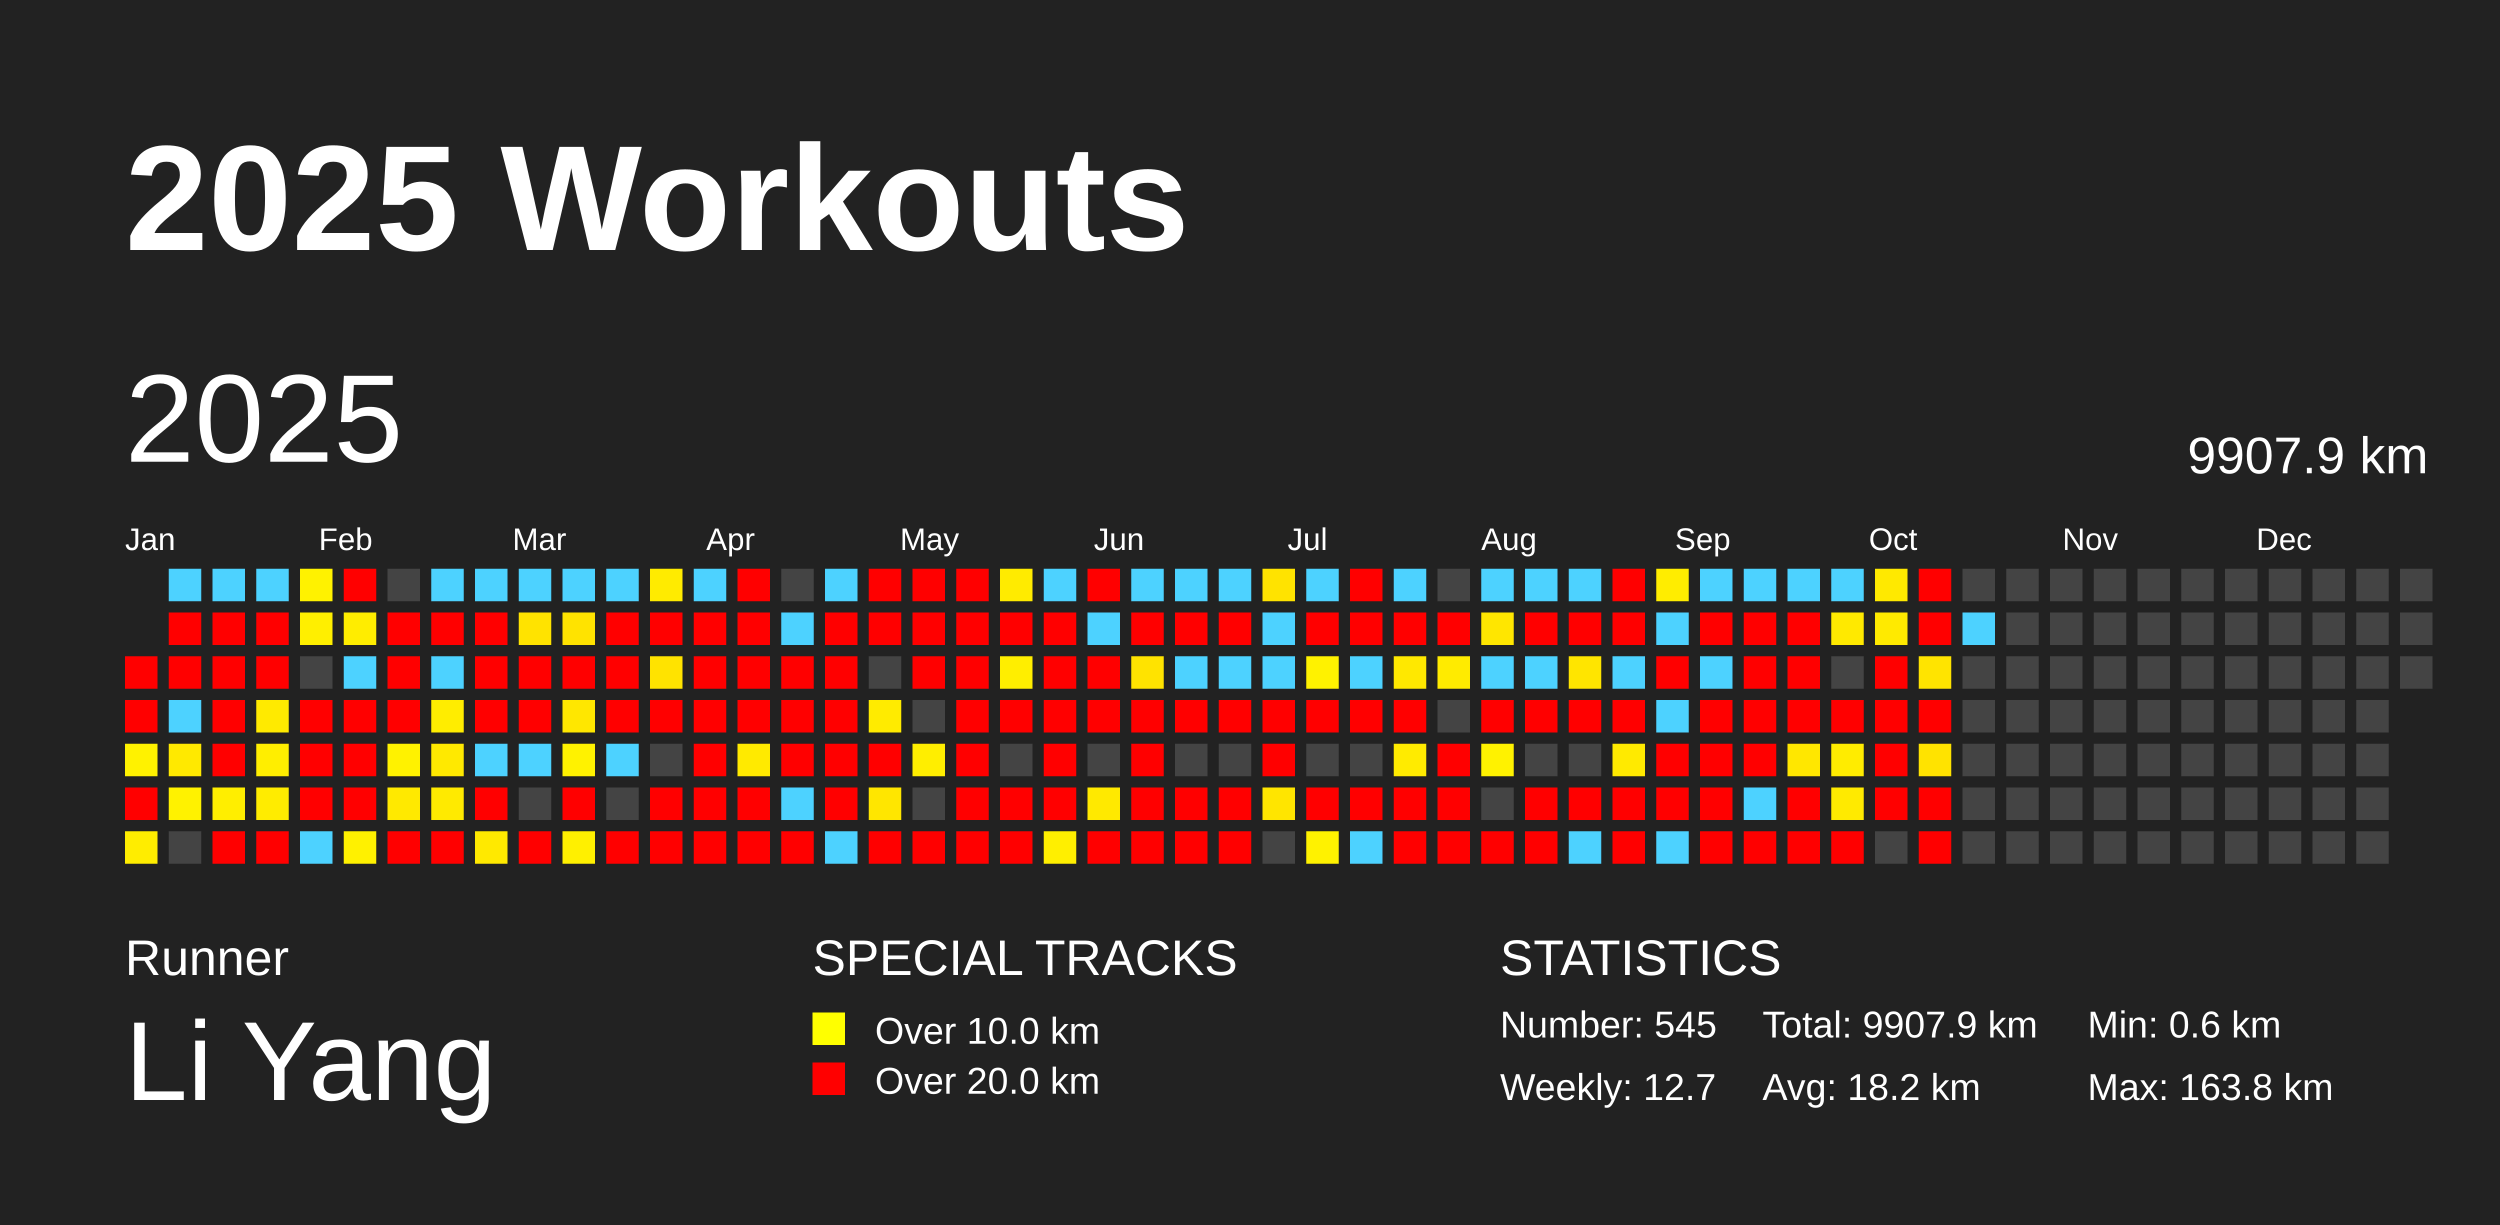
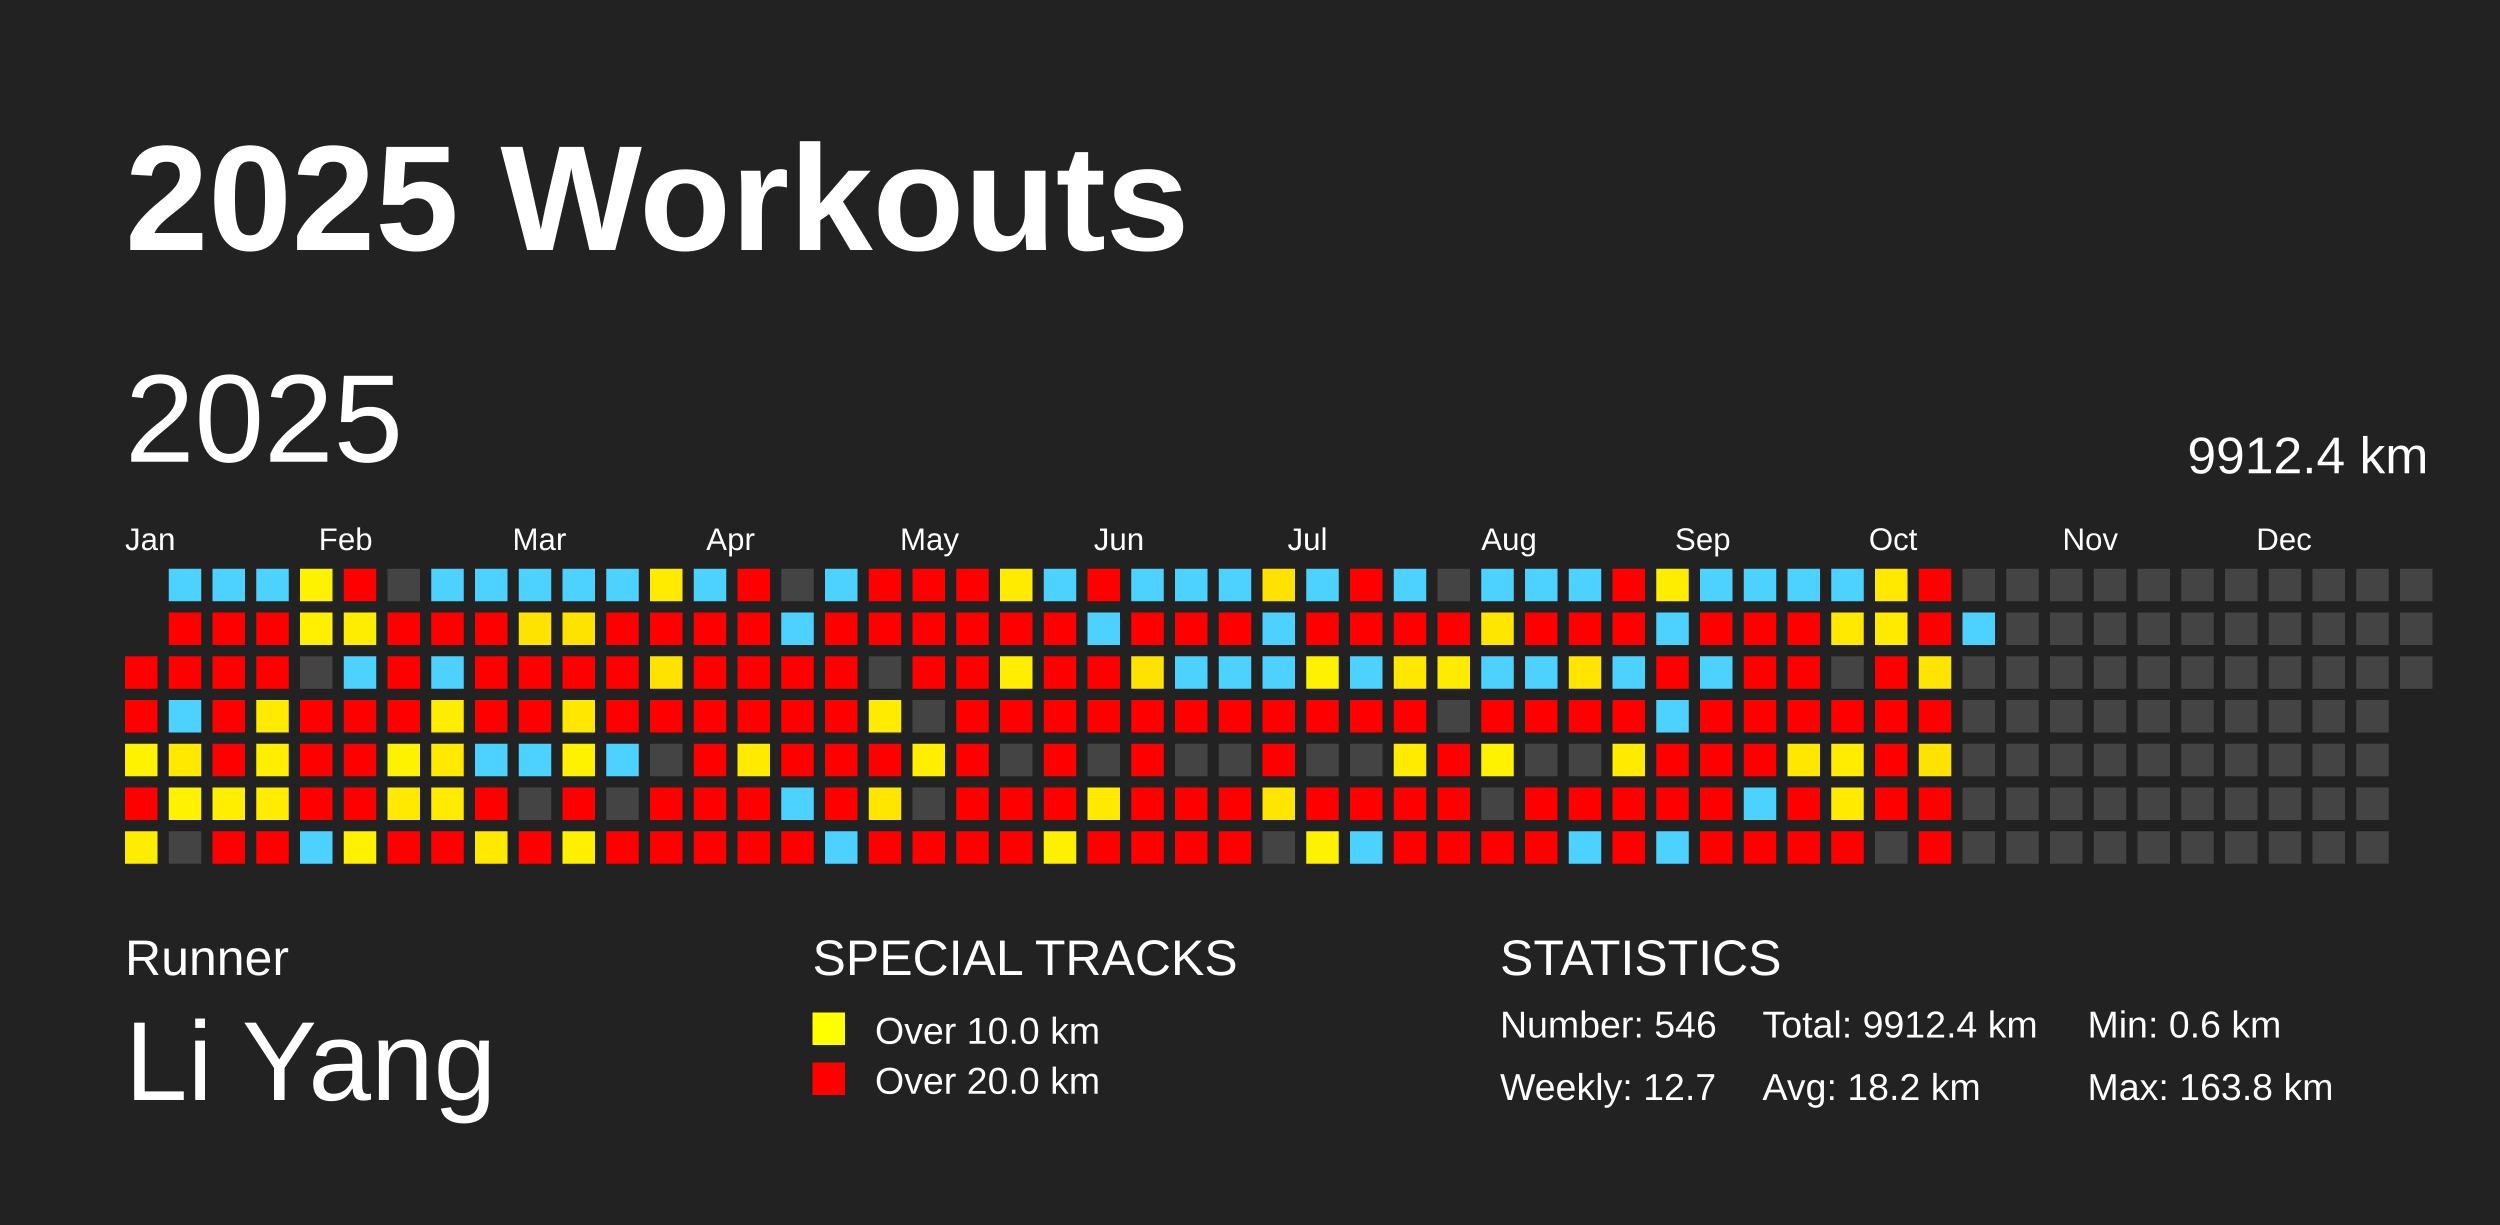
<svg xmlns="http://www.w3.org/2000/svg" baseProfile="full" height="98mm" version="1.1" viewBox="0,0,200,98" width="200mm">
  <defs />
  <rect fill="#222222" height="98" width="200" x="0" y="0" />
  <text fill="#FFFFFF" style="font-size:12px; font-family:Arial; font-weight:bold;" x="10" y="20">2025 Workouts</text>
  <text fill="#FFFFFF" style="font-size:4px; font-family:Arial" x="10" y="78">Runner</text>
  <text fill="#FFFFFF" style="font-size:9px; font-family:Arial" x="10" y="88">Li Yang</text>
  <text fill="#FFFFFF" style="font-size:4px; font-family:Arial" x="65" y="78">SPECIAL TRACKS</text>
  <rect fill="yellow" height="2.6" width="2.6" x="65" y="81" />
  <text fill="#FFFFFF" style="font-size:3px; font-family:Arial" x="70" y="83.5">Over 10.0 km</text>
  <rect fill="red" height="2.6" width="2.6" x="65" y="85" />
  <text fill="#FFFFFF" style="font-size:3px; font-family:Arial" x="70" y="87.5">Over 20.0 km</text>
  <text fill="#FFFFFF" style="font-size:4px; font-family:Arial" x="120" y="78">STATISTICS</text>
-   <text fill="#FFFFFF" style="font-size:3px; font-family:Arial" x="120" y="83">Number: 545</text>
+   <text fill="#FFFFFF" style="font-size:3px; font-family:Arial" x="120" y="83">Number: 546</text>
  <text fill="#FFFFFF" style="font-size:3px; font-family:Arial" x="120" y="88">Weekly: 12.7</text>
-   <text fill="#FFFFFF" style="font-size:3px; font-family:Arial" x="141" y="83">Total: 9907.9 km</text>
+   <text fill="#FFFFFF" style="font-size:3px; font-family:Arial" x="141" y="83">Total: 9912.4 km</text>
  <text fill="#FFFFFF" style="font-size:3px; font-family:Arial" x="141" y="88">Avg: 18.2 km</text>
  <text fill="#FFFFFF" style="font-size:3px; font-family:Arial" x="167" y="83">Min: 0.6 km</text>
  <text fill="#FFFFFF" style="font-size:3px; font-family:Arial" x="167" y="88">Max: 163.8 km</text>
  <text dominant-baseline="hanging" fill="#FFFFFF" style="font-size:10.0px; font-family:Arial;" x="10" y="30">2025</text>
-   <text dominant-baseline="hanging" fill="#FFFFFF" style="font-size:4.125px; font-family:Arial;" x="175" y="35">9907.9 km</text>
+   <text dominant-baseline="hanging" fill="#FFFFFF" style="font-size:4.125px; font-family:Arial;" x="175" y="35">9912.4 km</text>
  <text fill="#FFFFFF" style="font-size:2.5px; font-family:Arial" x="10.0" y="44">Jan</text>
  <text fill="#FFFFFF" style="font-size:2.5px; font-family:Arial" x="25.5" y="44">Feb</text>
  <text fill="#FFFFFF" style="font-size:2.5px; font-family:Arial" x="41.0" y="44">Mar</text>
  <text fill="#FFFFFF" style="font-size:2.5px; font-family:Arial" x="56.5" y="44">Apr</text>
  <text fill="#FFFFFF" style="font-size:2.5px; font-family:Arial" x="72.0" y="44">May</text>
  <text fill="#FFFFFF" style="font-size:2.5px; font-family:Arial" x="87.5" y="44">Jun</text>
  <text fill="#FFFFFF" style="font-size:2.5px; font-family:Arial" x="103.0" y="44">Jul</text>
  <text fill="#FFFFFF" style="font-size:2.5px; font-family:Arial" x="118.5" y="44">Aug</text>
  <text fill="#FFFFFF" style="font-size:2.5px; font-family:Arial" x="134.0" y="44">Sep</text>
  <text fill="#FFFFFF" style="font-size:2.5px; font-family:Arial" x="149.5" y="44">Oct</text>
  <text fill="#FFFFFF" style="font-size:2.5px; font-family:Arial" x="165.0" y="44">Nov</text>
  <text fill="#FFFFFF" style="font-size:2.5px; font-family:Arial" x="180.5" y="44">Dec</text>
  <rect fill="red" height="2.6" width="2.6" x="10.0" y="52.5" />
  <rect fill="red" height="2.6" width="2.6" x="10.0" y="56.0" />
  <rect fill="#fff200" height="2.6" width="2.6" x="10.0" y="59.5" />
  <rect fill="red" height="2.6" width="2.6" x="10.0" y="63.0" />
  <rect fill="#ffed00" height="2.6" width="2.6" x="10.0" y="66.5" />
  <rect fill="#4dd2ff" height="2.6" width="2.6" x="13.5" y="45.5" />
  <rect fill="red" height="2.6" width="2.6" x="13.5" y="49.0" />
  <rect fill="red" height="2.6" width="2.6" x="13.5" y="52.5" />
  <rect fill="#4dd2ff" height="2.6" width="2.6" x="13.5" y="56.0" />
  <rect fill="#ffe900" height="2.6" width="2.6" x="13.5" y="59.5" />
  <rect fill="#fff200" height="2.6" width="2.6" x="13.5" y="63.0" />
  <rect fill="#444444" height="2.6" width="2.6" x="13.5" y="66.5" />
  <rect fill="#4dd2ff" height="2.6" width="2.6" x="17.0" y="45.5" />
  <rect fill="red" height="2.6" width="2.6" x="17.0" y="49.0" />
  <rect fill="red" height="2.6" width="2.6" x="17.0" y="52.5" />
  <rect fill="red" height="2.6" width="2.6" x="17.0" y="56.0" />
  <rect fill="red" height="2.6" width="2.6" x="17.0" y="59.5" />
  <rect fill="#ffee00" height="2.6" width="2.6" x="17.0" y="63.0" />
  <rect fill="red" height="2.6" width="2.6" x="17.0" y="66.5" />
  <rect fill="#4dd2ff" height="2.6" width="2.6" x="20.5" y="45.5" />
  <rect fill="red" height="2.6" width="2.6" x="20.5" y="49.0" />
  <rect fill="red" height="2.6" width="2.6" x="20.5" y="52.5" />
  <rect fill="#ffea00" height="2.6" width="2.6" x="20.5" y="56.0" />
  <rect fill="#ffee00" height="2.6" width="2.6" x="20.5" y="59.5" />
  <rect fill="#ffec00" height="2.6" width="2.6" x="20.5" y="63.0" />
  <rect fill="red" height="2.6" width="2.6" x="20.5" y="66.5" />
  <rect fill="#fff200" height="2.6" width="2.6" x="24.0" y="45.5" />
  <rect fill="#ffef00" height="2.6" width="2.6" x="24.0" y="49.0" />
  <rect fill="#444444" height="2.6" width="2.6" x="24.0" y="52.5" />
  <rect fill="red" height="2.6" width="2.6" x="24.0" y="56.0" />
  <rect fill="red" height="2.6" width="2.6" x="24.0" y="59.5" />
  <rect fill="red" height="2.6" width="2.6" x="24.0" y="63.0" />
  <rect fill="#4dd2ff" height="2.6" width="2.6" x="24.0" y="66.5" />
  <rect fill="red" height="2.6" width="2.6" x="27.5" y="45.5" />
  <rect fill="#ffed00" height="2.6" width="2.6" x="27.5" y="49.0" />
  <rect fill="#4dd2ff" height="2.6" width="2.6" x="27.5" y="52.5" />
  <rect fill="red" height="2.6" width="2.6" x="27.5" y="56.0" />
  <rect fill="red" height="2.6" width="2.6" x="27.5" y="59.5" />
  <rect fill="red" height="2.6" width="2.6" x="27.5" y="63.0" />
  <rect fill="#fff100" height="2.6" width="2.6" x="27.5" y="66.5" />
  <rect fill="#444444" height="2.6" width="2.6" x="31.0" y="45.5" />
  <rect fill="red" height="2.6" width="2.6" x="31.0" y="49.0" />
  <rect fill="red" height="2.6" width="2.6" x="31.0" y="52.5" />
  <rect fill="red" height="2.6" width="2.6" x="31.0" y="56.0" />
  <rect fill="#fff200" height="2.6" width="2.6" x="31.0" y="59.5" />
  <rect fill="#ffe900" height="2.6" width="2.6" x="31.0" y="63.0" />
  <rect fill="red" height="2.6" width="2.6" x="31.0" y="66.5" />
  <rect fill="#4dd2ff" height="2.6" width="2.6" x="34.5" y="45.5" />
  <rect fill="red" height="2.6" width="2.6" x="34.5" y="49.0" />
  <rect fill="#4dd2ff" height="2.6" width="2.6" x="34.5" y="52.5" />
  <rect fill="#ffed00" height="2.6" width="2.6" x="34.5" y="56.0" />
  <rect fill="#ffe900" height="2.6" width="2.6" x="34.5" y="59.5" />
  <rect fill="#ffea00" height="2.6" width="2.6" x="34.5" y="63.0" />
  <rect fill="red" height="2.6" width="2.6" x="34.5" y="66.5" />
  <rect fill="#4dd2ff" height="2.6" width="2.6" x="38.0" y="45.5" />
  <rect fill="red" height="2.6" width="2.6" x="38.0" y="49.0" />
  <rect fill="red" height="2.6" width="2.6" x="38.0" y="52.5" />
  <rect fill="red" height="2.6" width="2.6" x="38.0" y="56.0" />
  <rect fill="#4dd2ff" height="2.6" width="2.6" x="38.0" y="59.5" />
  <rect fill="red" height="2.6" width="2.6" x="38.0" y="63.0" />
  <rect fill="#ffe900" height="2.6" width="2.6" x="38.0" y="66.5" />
  <rect fill="#4dd2ff" height="2.6" width="2.6" x="41.5" y="45.5" />
  <rect fill="#ffe300" height="2.6" width="2.6" x="41.5" y="49.0" />
  <rect fill="red" height="2.6" width="2.6" x="41.5" y="52.5" />
  <rect fill="red" height="2.6" width="2.6" x="41.5" y="56.0" />
  <rect fill="#4dd2ff" height="2.6" width="2.6" x="41.5" y="59.5" />
  <rect fill="#444444" height="2.6" width="2.6" x="41.5" y="63.0" />
  <rect fill="red" height="2.6" width="2.6" x="41.5" y="66.5" />
  <rect fill="#4dd2ff" height="2.6" width="2.6" x="45.0" y="45.5" />
  <rect fill="#ffe300" height="2.6" width="2.6" x="45.0" y="49.0" />
  <rect fill="red" height="2.6" width="2.6" x="45.0" y="52.5" />
  <rect fill="#ffe700" height="2.6" width="2.6" x="45.0" y="56.0" />
  <rect fill="#fff200" height="2.6" width="2.6" x="45.0" y="59.5" />
  <rect fill="red" height="2.6" width="2.6" x="45.0" y="63.0" />
  <rect fill="#fff000" height="2.6" width="2.6" x="45.0" y="66.5" />
  <rect fill="#4dd2ff" height="2.6" width="2.6" x="48.5" y="45.5" />
  <rect fill="red" height="2.6" width="2.6" x="48.5" y="49.0" />
  <rect fill="red" height="2.6" width="2.6" x="48.5" y="52.5" />
  <rect fill="red" height="2.6" width="2.6" x="48.5" y="56.0" />
  <rect fill="#4dd2ff" height="2.6" width="2.6" x="48.5" y="59.5" />
  <rect fill="#444444" height="2.6" width="2.6" x="48.5" y="63.0" />
  <rect fill="red" height="2.6" width="2.6" x="48.5" y="66.5" />
  <rect fill="#ffeb00" height="2.6" width="2.6" x="52.0" y="45.5" />
  <rect fill="red" height="2.6" width="2.6" x="52.0" y="49.0" />
  <rect fill="#ffe300" height="2.6" width="2.6" x="52.0" y="52.5" />
  <rect fill="red" height="2.6" width="2.6" x="52.0" y="56.0" />
  <rect fill="#444444" height="2.6" width="2.6" x="52.0" y="59.5" />
  <rect fill="red" height="2.6" width="2.6" x="52.0" y="63.0" />
  <rect fill="red" height="2.6" width="2.6" x="52.0" y="66.5" />
  <rect fill="#4dd2ff" height="2.6" width="2.6" x="55.5" y="45.5" />
  <rect fill="red" height="2.6" width="2.6" x="55.5" y="49.0" />
  <rect fill="red" height="2.6" width="2.6" x="55.5" y="52.5" />
  <rect fill="red" height="2.6" width="2.6" x="55.5" y="56.0" />
  <rect fill="red" height="2.6" width="2.6" x="55.5" y="59.5" />
  <rect fill="red" height="2.6" width="2.6" x="55.5" y="63.0" />
  <rect fill="red" height="2.6" width="2.6" x="55.5" y="66.5" />
  <rect fill="red" height="2.6" width="2.6" x="59.0" y="45.5" />
  <rect fill="red" height="2.6" width="2.6" x="59.0" y="49.0" />
  <rect fill="red" height="2.6" width="2.6" x="59.0" y="52.5" />
  <rect fill="red" height="2.6" width="2.6" x="59.0" y="56.0" />
  <rect fill="#ffea00" height="2.6" width="2.6" x="59.0" y="59.5" />
  <rect fill="red" height="2.6" width="2.6" x="59.0" y="63.0" />
  <rect fill="red" height="2.6" width="2.6" x="59.0" y="66.5" />
  <rect fill="#444444" height="2.6" width="2.6" x="62.5" y="45.5" />
  <rect fill="#4dd2ff" height="2.6" width="2.6" x="62.5" y="49.0" />
  <rect fill="red" height="2.6" width="2.6" x="62.5" y="52.5" />
  <rect fill="red" height="2.6" width="2.6" x="62.5" y="56.0" />
  <rect fill="red" height="2.6" width="2.6" x="62.5" y="59.5" />
  <rect fill="#4dd2ff" height="2.6" width="2.6" x="62.5" y="63.0" />
  <rect fill="red" height="2.6" width="2.6" x="62.5" y="66.5" />
  <rect fill="#4dd2ff" height="2.6" width="2.6" x="66.0" y="45.5" />
  <rect fill="red" height="2.6" width="2.6" x="66.0" y="49.0" />
  <rect fill="red" height="2.6" width="2.6" x="66.0" y="52.5" />
  <rect fill="red" height="2.6" width="2.6" x="66.0" y="56.0" />
  <rect fill="red" height="2.6" width="2.6" x="66.0" y="59.5" />
  <rect fill="red" height="2.6" width="2.6" x="66.0" y="63.0" />
  <rect fill="#4dd2ff" height="2.6" width="2.6" x="66.0" y="66.5" />
  <rect fill="red" height="2.6" width="2.6" x="69.5" y="45.5" />
  <rect fill="red" height="2.6" width="2.6" x="69.5" y="49.0" />
  <rect fill="#444444" height="2.6" width="2.6" x="69.5" y="52.5" />
  <rect fill="#ffeb00" height="2.6" width="2.6" x="69.5" y="56.0" />
  <rect fill="red" height="2.6" width="2.6" x="69.5" y="59.5" />
  <rect fill="#ffe600" height="2.6" width="2.6" x="69.5" y="63.0" />
  <rect fill="red" height="2.6" width="2.6" x="69.5" y="66.5" />
  <rect fill="red" height="2.6" width="2.6" x="73.0" y="45.5" />
  <rect fill="red" height="2.6" width="2.6" x="73.0" y="49.0" />
  <rect fill="red" height="2.6" width="2.6" x="73.0" y="52.5" />
  <rect fill="#444444" height="2.6" width="2.6" x="73.0" y="56.0" />
  <rect fill="#ffee00" height="2.6" width="2.6" x="73.0" y="59.5" />
  <rect fill="#444444" height="2.6" width="2.6" x="73.0" y="63.0" />
  <rect fill="red" height="2.6" width="2.6" x="73.0" y="66.5" />
  <rect fill="red" height="2.6" width="2.6" x="76.5" y="45.5" />
  <rect fill="red" height="2.6" width="2.6" x="76.5" y="49.0" />
  <rect fill="red" height="2.6" width="2.6" x="76.5" y="52.5" />
  <rect fill="red" height="2.6" width="2.6" x="76.5" y="56.0" />
  <rect fill="red" height="2.6" width="2.6" x="76.5" y="59.5" />
  <rect fill="red" height="2.6" width="2.6" x="76.5" y="63.0" />
  <rect fill="red" height="2.6" width="2.6" x="76.5" y="66.5" />
  <rect fill="#ffeb00" height="2.6" width="2.6" x="80.0" y="45.5" />
  <rect fill="red" height="2.6" width="2.6" x="80.0" y="49.0" />
  <rect fill="#ffee00" height="2.6" width="2.6" x="80.0" y="52.5" />
  <rect fill="red" height="2.6" width="2.6" x="80.0" y="56.0" />
  <rect fill="#444444" height="2.6" width="2.6" x="80.0" y="59.5" />
  <rect fill="red" height="2.6" width="2.6" x="80.0" y="63.0" />
  <rect fill="red" height="2.6" width="2.6" x="80.0" y="66.5" />
  <rect fill="#4dd2ff" height="2.6" width="2.6" x="83.5" y="45.5" />
  <rect fill="red" height="2.6" width="2.6" x="83.5" y="49.0" />
  <rect fill="red" height="2.6" width="2.6" x="83.5" y="52.5" />
  <rect fill="red" height="2.6" width="2.6" x="83.5" y="56.0" />
  <rect fill="red" height="2.6" width="2.6" x="83.5" y="59.5" />
  <rect fill="red" height="2.6" width="2.6" x="83.5" y="63.0" />
  <rect fill="#ffef00" height="2.6" width="2.6" x="83.5" y="66.5" />
  <rect fill="red" height="2.6" width="2.6" x="87.0" y="45.5" />
  <rect fill="#4dd2ff" height="2.6" width="2.6" x="87.0" y="49.0" />
  <rect fill="red" height="2.6" width="2.6" x="87.0" y="52.5" />
  <rect fill="red" height="2.6" width="2.6" x="87.0" y="56.0" />
  <rect fill="#444444" height="2.6" width="2.6" x="87.0" y="59.5" />
  <rect fill="#ffe900" height="2.6" width="2.6" x="87.0" y="63.0" />
  <rect fill="red" height="2.6" width="2.6" x="87.0" y="66.5" />
  <rect fill="#4dd2ff" height="2.6" width="2.6" x="90.5" y="45.5" />
  <rect fill="red" height="2.6" width="2.6" x="90.5" y="49.0" />
  <rect fill="#ffe300" height="2.6" width="2.6" x="90.5" y="52.5" />
  <rect fill="red" height="2.6" width="2.6" x="90.5" y="56.0" />
  <rect fill="red" height="2.6" width="2.6" x="90.5" y="59.5" />
  <rect fill="red" height="2.6" width="2.6" x="90.5" y="63.0" />
  <rect fill="red" height="2.6" width="2.6" x="90.5" y="66.5" />
  <rect fill="#4dd2ff" height="2.6" width="2.6" x="94.0" y="45.5" />
  <rect fill="red" height="2.6" width="2.6" x="94.0" y="49.0" />
  <rect fill="#4dd2ff" height="2.6" width="2.6" x="94.0" y="52.5" />
  <rect fill="red" height="2.6" width="2.6" x="94.0" y="56.0" />
  <rect fill="#444444" height="2.6" width="2.6" x="94.0" y="59.5" />
  <rect fill="red" height="2.6" width="2.6" x="94.0" y="63.0" />
  <rect fill="red" height="2.6" width="2.6" x="94.0" y="66.5" />
  <rect fill="#4dd2ff" height="2.6" width="2.6" x="97.5" y="45.5" />
  <rect fill="red" height="2.6" width="2.6" x="97.5" y="49.0" />
  <rect fill="#4dd2ff" height="2.6" width="2.6" x="97.5" y="52.5" />
  <rect fill="red" height="2.6" width="2.6" x="97.5" y="56.0" />
  <rect fill="#444444" height="2.6" width="2.6" x="97.5" y="59.5" />
  <rect fill="red" height="2.6" width="2.6" x="97.5" y="63.0" />
  <rect fill="red" height="2.6" width="2.6" x="97.5" y="66.5" />
  <rect fill="#ffe300" height="2.6" width="2.6" x="101.0" y="45.5" />
  <rect fill="#4dd2ff" height="2.6" width="2.6" x="101.0" y="49.0" />
  <rect fill="#4dd2ff" height="2.6" width="2.6" x="101.0" y="52.5" />
  <rect fill="red" height="2.6" width="2.6" x="101.0" y="56.0" />
  <rect fill="red" height="2.6" width="2.6" x="101.0" y="59.5" />
  <rect fill="#ffe500" height="2.6" width="2.6" x="101.0" y="63.0" />
  <rect fill="#444444" height="2.6" width="2.6" x="101.0" y="66.5" />
  <rect fill="#4dd2ff" height="2.6" width="2.6" x="104.5" y="45.5" />
  <rect fill="red" height="2.6" width="2.6" x="104.5" y="49.0" />
  <rect fill="#fff200" height="2.6" width="2.6" x="104.5" y="52.5" />
  <rect fill="red" height="2.6" width="2.6" x="104.5" y="56.0" />
  <rect fill="#444444" height="2.6" width="2.6" x="104.5" y="59.5" />
  <rect fill="red" height="2.6" width="2.6" x="104.5" y="63.0" />
  <rect fill="#fff200" height="2.6" width="2.6" x="104.5" y="66.5" />
  <rect fill="red" height="2.6" width="2.6" x="108.0" y="45.5" />
  <rect fill="red" height="2.6" width="2.6" x="108.0" y="49.0" />
  <rect fill="#4dd2ff" height="2.6" width="2.6" x="108.0" y="52.5" />
  <rect fill="red" height="2.6" width="2.6" x="108.0" y="56.0" />
  <rect fill="#444444" height="2.6" width="2.6" x="108.0" y="59.5" />
  <rect fill="red" height="2.6" width="2.6" x="108.0" y="63.0" />
  <rect fill="#4dd2ff" height="2.6" width="2.6" x="108.0" y="66.5" />
  <rect fill="#4dd2ff" height="2.6" width="2.6" x="111.5" y="45.5" />
  <rect fill="red" height="2.6" width="2.6" x="111.5" y="49.0" />
  <rect fill="#ffe800" height="2.6" width="2.6" x="111.5" y="52.5" />
  <rect fill="red" height="2.6" width="2.6" x="111.5" y="56.0" />
  <rect fill="#ffeb00" height="2.6" width="2.6" x="111.5" y="59.5" />
  <rect fill="red" height="2.6" width="2.6" x="111.5" y="63.0" />
  <rect fill="red" height="2.6" width="2.6" x="111.5" y="66.5" />
  <rect fill="#444444" height="2.6" width="2.6" x="115.0" y="45.5" />
  <rect fill="red" height="2.6" width="2.6" x="115.0" y="49.0" />
  <rect fill="#ffeb00" height="2.6" width="2.6" x="115.0" y="52.5" />
  <rect fill="#444444" height="2.6" width="2.6" x="115.0" y="56.0" />
  <rect fill="red" height="2.6" width="2.6" x="115.0" y="59.5" />
  <rect fill="red" height="2.6" width="2.6" x="115.0" y="63.0" />
  <rect fill="red" height="2.6" width="2.6" x="115.0" y="66.5" />
  <rect fill="#4dd2ff" height="2.6" width="2.6" x="118.5" y="45.5" />
  <rect fill="#ffe600" height="2.6" width="2.6" x="118.5" y="49.0" />
  <rect fill="#4dd2ff" height="2.6" width="2.6" x="118.5" y="52.5" />
  <rect fill="red" height="2.6" width="2.6" x="118.5" y="56.0" />
  <rect fill="#fff200" height="2.6" width="2.6" x="118.5" y="59.5" />
  <rect fill="#444444" height="2.6" width="2.6" x="118.5" y="63.0" />
  <rect fill="red" height="2.6" width="2.6" x="118.5" y="66.5" />
  <rect fill="#4dd2ff" height="2.6" width="2.6" x="122.0" y="45.5" />
  <rect fill="red" height="2.6" width="2.6" x="122.0" y="49.0" />
  <rect fill="#4dd2ff" height="2.6" width="2.6" x="122.0" y="52.5" />
  <rect fill="red" height="2.6" width="2.6" x="122.0" y="56.0" />
  <rect fill="#444444" height="2.6" width="2.6" x="122.0" y="59.5" />
  <rect fill="red" height="2.6" width="2.6" x="122.0" y="63.0" />
  <rect fill="red" height="2.6" width="2.6" x="122.0" y="66.5" />
  <rect fill="#4dd2ff" height="2.6" width="2.6" x="125.5" y="45.5" />
  <rect fill="red" height="2.6" width="2.6" x="125.5" y="49.0" />
  <rect fill="#ffe500" height="2.6" width="2.6" x="125.5" y="52.5" />
  <rect fill="red" height="2.6" width="2.6" x="125.5" y="56.0" />
  <rect fill="#444444" height="2.6" width="2.6" x="125.5" y="59.5" />
  <rect fill="red" height="2.6" width="2.6" x="125.5" y="63.0" />
  <rect fill="#4dd2ff" height="2.6" width="2.6" x="125.5" y="66.5" />
  <rect fill="red" height="2.6" width="2.6" x="129.0" y="45.5" />
  <rect fill="red" height="2.6" width="2.6" x="129.0" y="49.0" />
  <rect fill="#4dd2ff" height="2.6" width="2.6" x="129.0" y="52.5" />
  <rect fill="red" height="2.6" width="2.6" x="129.0" y="56.0" />
  <rect fill="#ffea00" height="2.6" width="2.6" x="129.0" y="59.5" />
  <rect fill="red" height="2.6" width="2.6" x="129.0" y="63.0" />
  <rect fill="red" height="2.6" width="2.6" x="129.0" y="66.5" />
  <rect fill="#ffed00" height="2.6" width="2.6" x="132.5" y="45.5" />
  <rect fill="#4dd2ff" height="2.6" width="2.6" x="132.5" y="49.0" />
  <rect fill="red" height="2.6" width="2.6" x="132.5" y="52.5" />
  <rect fill="#4dd2ff" height="2.6" width="2.6" x="132.5" y="56.0" />
  <rect fill="red" height="2.6" width="2.6" x="132.5" y="59.5" />
  <rect fill="red" height="2.6" width="2.6" x="132.5" y="63.0" />
  <rect fill="#4dd2ff" height="2.6" width="2.6" x="132.5" y="66.5" />
  <rect fill="#4dd2ff" height="2.6" width="2.6" x="136.0" y="45.5" />
  <rect fill="red" height="2.6" width="2.6" x="136.0" y="49.0" />
  <rect fill="#4dd2ff" height="2.6" width="2.6" x="136.0" y="52.5" />
  <rect fill="red" height="2.6" width="2.6" x="136.0" y="56.0" />
  <rect fill="red" height="2.6" width="2.6" x="136.0" y="59.5" />
  <rect fill="red" height="2.6" width="2.6" x="136.0" y="63.0" />
  <rect fill="red" height="2.6" width="2.6" x="136.0" y="66.5" />
  <rect fill="#4dd2ff" height="2.6" width="2.6" x="139.5" y="45.5" />
  <rect fill="red" height="2.6" width="2.6" x="139.5" y="49.0" />
  <rect fill="red" height="2.6" width="2.6" x="139.5" y="52.5" />
  <rect fill="red" height="2.6" width="2.6" x="139.5" y="56.0" />
  <rect fill="red" height="2.6" width="2.6" x="139.5" y="59.5" />
  <rect fill="#4dd2ff" height="2.6" width="2.6" x="139.5" y="63.0" />
  <rect fill="red" height="2.6" width="2.6" x="139.5" y="66.5" />
  <rect fill="#4dd2ff" height="2.6" width="2.6" x="143.0" y="45.5" />
  <rect fill="red" height="2.6" width="2.6" x="143.0" y="49.0" />
  <rect fill="red" height="2.6" width="2.6" x="143.0" y="52.5" />
  <rect fill="red" height="2.6" width="2.6" x="143.0" y="56.0" />
  <rect fill="#ffe700" height="2.6" width="2.6" x="143.0" y="59.5" />
  <rect fill="red" height="2.6" width="2.6" x="143.0" y="63.0" />
  <rect fill="red" height="2.6" width="2.6" x="143.0" y="66.5" />
  <rect fill="#4dd2ff" height="2.6" width="2.6" x="146.5" y="45.5" />
  <rect fill="#ffe900" height="2.6" width="2.6" x="146.5" y="49.0" />
  <rect fill="#444444" height="2.6" width="2.6" x="146.5" y="52.5" />
  <rect fill="red" height="2.6" width="2.6" x="146.5" y="56.0" />
  <rect fill="#ffec00" height="2.6" width="2.6" x="146.5" y="59.5" />
  <rect fill="#ffea00" height="2.6" width="2.6" x="146.5" y="63.0" />
  <rect fill="red" height="2.6" width="2.6" x="146.5" y="66.5" />
  <rect fill="#ffe900" height="2.6" width="2.6" x="150.0" y="45.5" />
  <rect fill="#ffea00" height="2.6" width="2.6" x="150.0" y="49.0" />
  <rect fill="red" height="2.6" width="2.6" x="150.0" y="52.5" />
  <rect fill="red" height="2.6" width="2.6" x="150.0" y="56.0" />
  <rect fill="red" height="2.6" width="2.6" x="150.0" y="59.5" />
  <rect fill="red" height="2.6" width="2.6" x="150.0" y="63.0" />
  <rect fill="#444444" height="2.6" width="2.6" x="150.0" y="66.5" />
  <rect fill="red" height="2.6" width="2.6" x="153.5" y="45.5" />
  <rect fill="red" height="2.6" width="2.6" x="153.5" y="49.0" />
  <rect fill="#ffe400" height="2.6" width="2.6" x="153.5" y="52.5" />
  <rect fill="red" height="2.6" width="2.6" x="153.5" y="56.0" />
  <rect fill="#ffe300" height="2.6" width="2.6" x="153.5" y="59.5" />
  <rect fill="red" height="2.6" width="2.6" x="153.5" y="63.0" />
  <rect fill="red" height="2.6" width="2.6" x="153.5" y="66.5" />
  <rect fill="#444444" height="2.6" width="2.6" x="157.0" y="45.5" />
  <rect fill="#4dd2ff" height="2.6" width="2.6" x="157.0" y="49.0" />
  <rect fill="#444444" height="2.6" width="2.6" x="157.0" y="52.5" />
  <rect fill="#444444" height="2.6" width="2.6" x="157.0" y="56.0" />
  <rect fill="#444444" height="2.6" width="2.6" x="157.0" y="59.5" />
  <rect fill="#444444" height="2.6" width="2.6" x="157.0" y="63.0" />
  <rect fill="#444444" height="2.6" width="2.6" x="157.0" y="66.5" />
  <rect fill="#444444" height="2.6" width="2.6" x="160.5" y="45.5" />
  <rect fill="#444444" height="2.6" width="2.6" x="160.5" y="49.0" />
  <rect fill="#444444" height="2.6" width="2.6" x="160.5" y="52.5" />
  <rect fill="#444444" height="2.6" width="2.6" x="160.5" y="56.0" />
  <rect fill="#444444" height="2.6" width="2.6" x="160.5" y="59.5" />
  <rect fill="#444444" height="2.6" width="2.6" x="160.5" y="63.0" />
  <rect fill="#444444" height="2.6" width="2.6" x="160.5" y="66.5" />
  <rect fill="#444444" height="2.6" width="2.6" x="164.0" y="45.5" />
  <rect fill="#444444" height="2.6" width="2.6" x="164.0" y="49.0" />
  <rect fill="#444444" height="2.6" width="2.6" x="164.0" y="52.5" />
  <rect fill="#444444" height="2.6" width="2.6" x="164.0" y="56.0" />
  <rect fill="#444444" height="2.6" width="2.6" x="164.0" y="59.5" />
  <rect fill="#444444" height="2.6" width="2.6" x="164.0" y="63.0" />
  <rect fill="#444444" height="2.6" width="2.6" x="164.0" y="66.5" />
  <rect fill="#444444" height="2.6" width="2.6" x="167.5" y="45.5" />
  <rect fill="#444444" height="2.6" width="2.6" x="167.5" y="49.0" />
  <rect fill="#444444" height="2.6" width="2.6" x="167.5" y="52.5" />
  <rect fill="#444444" height="2.6" width="2.6" x="167.5" y="56.0" />
  <rect fill="#444444" height="2.6" width="2.6" x="167.5" y="59.5" />
  <rect fill="#444444" height="2.6" width="2.6" x="167.5" y="63.0" />
  <rect fill="#444444" height="2.6" width="2.6" x="167.5" y="66.5" />
  <rect fill="#444444" height="2.6" width="2.6" x="171.0" y="45.5" />
  <rect fill="#444444" height="2.6" width="2.6" x="171.0" y="49.0" />
  <rect fill="#444444" height="2.6" width="2.6" x="171.0" y="52.5" />
  <rect fill="#444444" height="2.6" width="2.6" x="171.0" y="56.0" />
  <rect fill="#444444" height="2.6" width="2.6" x="171.0" y="59.5" />
  <rect fill="#444444" height="2.6" width="2.6" x="171.0" y="63.0" />
  <rect fill="#444444" height="2.6" width="2.6" x="171.0" y="66.5" />
  <rect fill="#444444" height="2.6" width="2.6" x="174.5" y="45.5" />
  <rect fill="#444444" height="2.6" width="2.6" x="174.5" y="49.0" />
  <rect fill="#444444" height="2.6" width="2.6" x="174.5" y="52.5" />
  <rect fill="#444444" height="2.6" width="2.6" x="174.5" y="56.0" />
  <rect fill="#444444" height="2.6" width="2.6" x="174.5" y="59.5" />
  <rect fill="#444444" height="2.6" width="2.6" x="174.5" y="63.0" />
  <rect fill="#444444" height="2.6" width="2.6" x="174.5" y="66.5" />
  <rect fill="#444444" height="2.6" width="2.6" x="178.0" y="45.5" />
  <rect fill="#444444" height="2.6" width="2.6" x="178.0" y="49.0" />
  <rect fill="#444444" height="2.6" width="2.6" x="178.0" y="52.5" />
  <rect fill="#444444" height="2.6" width="2.6" x="178.0" y="56.0" />
  <rect fill="#444444" height="2.6" width="2.6" x="178.0" y="59.5" />
  <rect fill="#444444" height="2.6" width="2.6" x="178.0" y="63.0" />
  <rect fill="#444444" height="2.6" width="2.6" x="178.0" y="66.5" />
  <rect fill="#444444" height="2.6" width="2.6" x="181.5" y="45.5" />
  <rect fill="#444444" height="2.6" width="2.6" x="181.5" y="49.0" />
  <rect fill="#444444" height="2.6" width="2.6" x="181.5" y="52.5" />
  <rect fill="#444444" height="2.6" width="2.6" x="181.5" y="56.0" />
  <rect fill="#444444" height="2.6" width="2.6" x="181.5" y="59.5" />
  <rect fill="#444444" height="2.6" width="2.6" x="181.5" y="63.0" />
  <rect fill="#444444" height="2.6" width="2.6" x="181.5" y="66.5" />
  <rect fill="#444444" height="2.6" width="2.6" x="185.0" y="45.5" />
  <rect fill="#444444" height="2.6" width="2.6" x="185.0" y="49.0" />
  <rect fill="#444444" height="2.6" width="2.6" x="185.0" y="52.5" />
  <rect fill="#444444" height="2.6" width="2.6" x="185.0" y="56.0" />
  <rect fill="#444444" height="2.6" width="2.6" x="185.0" y="59.5" />
  <rect fill="#444444" height="2.6" width="2.6" x="185.0" y="63.0" />
  <rect fill="#444444" height="2.6" width="2.6" x="185.0" y="66.5" />
  <rect fill="#444444" height="2.6" width="2.6" x="188.5" y="45.5" />
  <rect fill="#444444" height="2.6" width="2.6" x="188.5" y="49.0" />
  <rect fill="#444444" height="2.6" width="2.6" x="188.5" y="52.5" />
  <rect fill="#444444" height="2.6" width="2.6" x="188.5" y="56.0" />
  <rect fill="#444444" height="2.6" width="2.6" x="188.5" y="59.5" />
  <rect fill="#444444" height="2.6" width="2.6" x="188.5" y="63.0" />
  <rect fill="#444444" height="2.6" width="2.6" x="188.5" y="66.5" />
  <rect fill="#444444" height="2.6" width="2.6" x="192.0" y="45.5" />
  <rect fill="#444444" height="2.6" width="2.6" x="192.0" y="49.0" />
  <rect fill="#444444" height="2.6" width="2.6" x="192.0" y="52.5" />
</svg>
